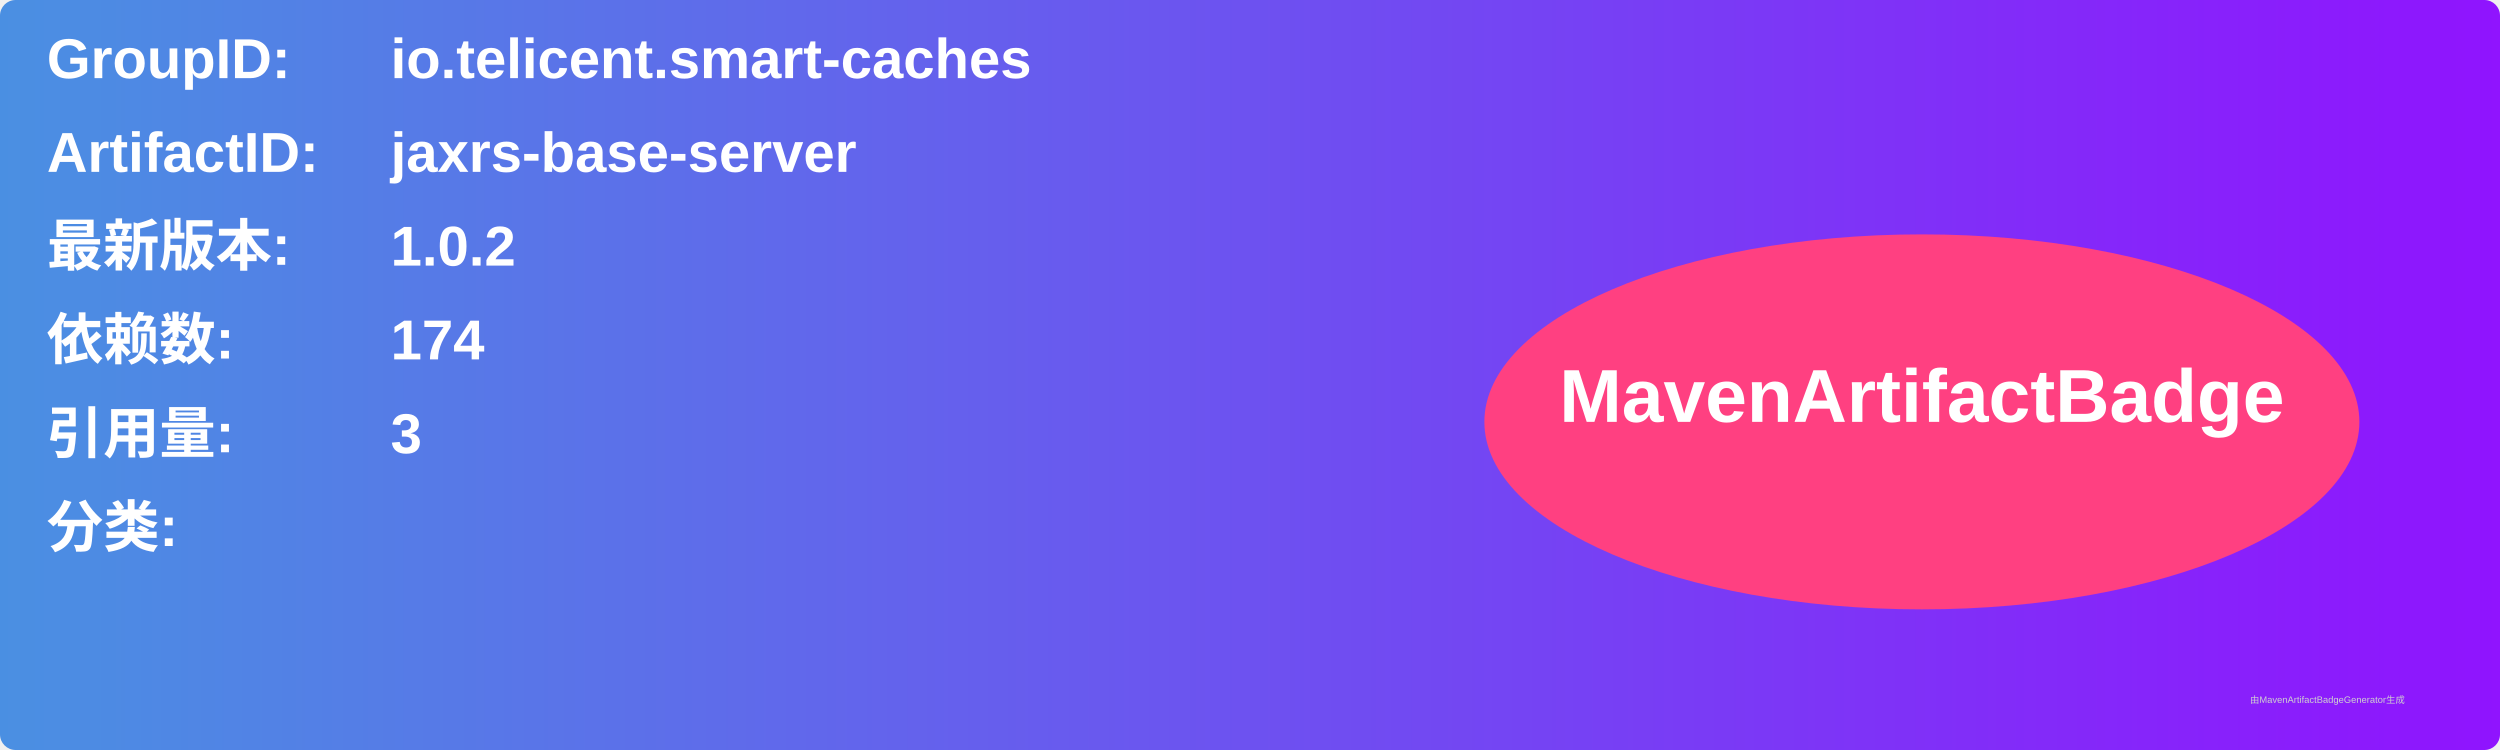
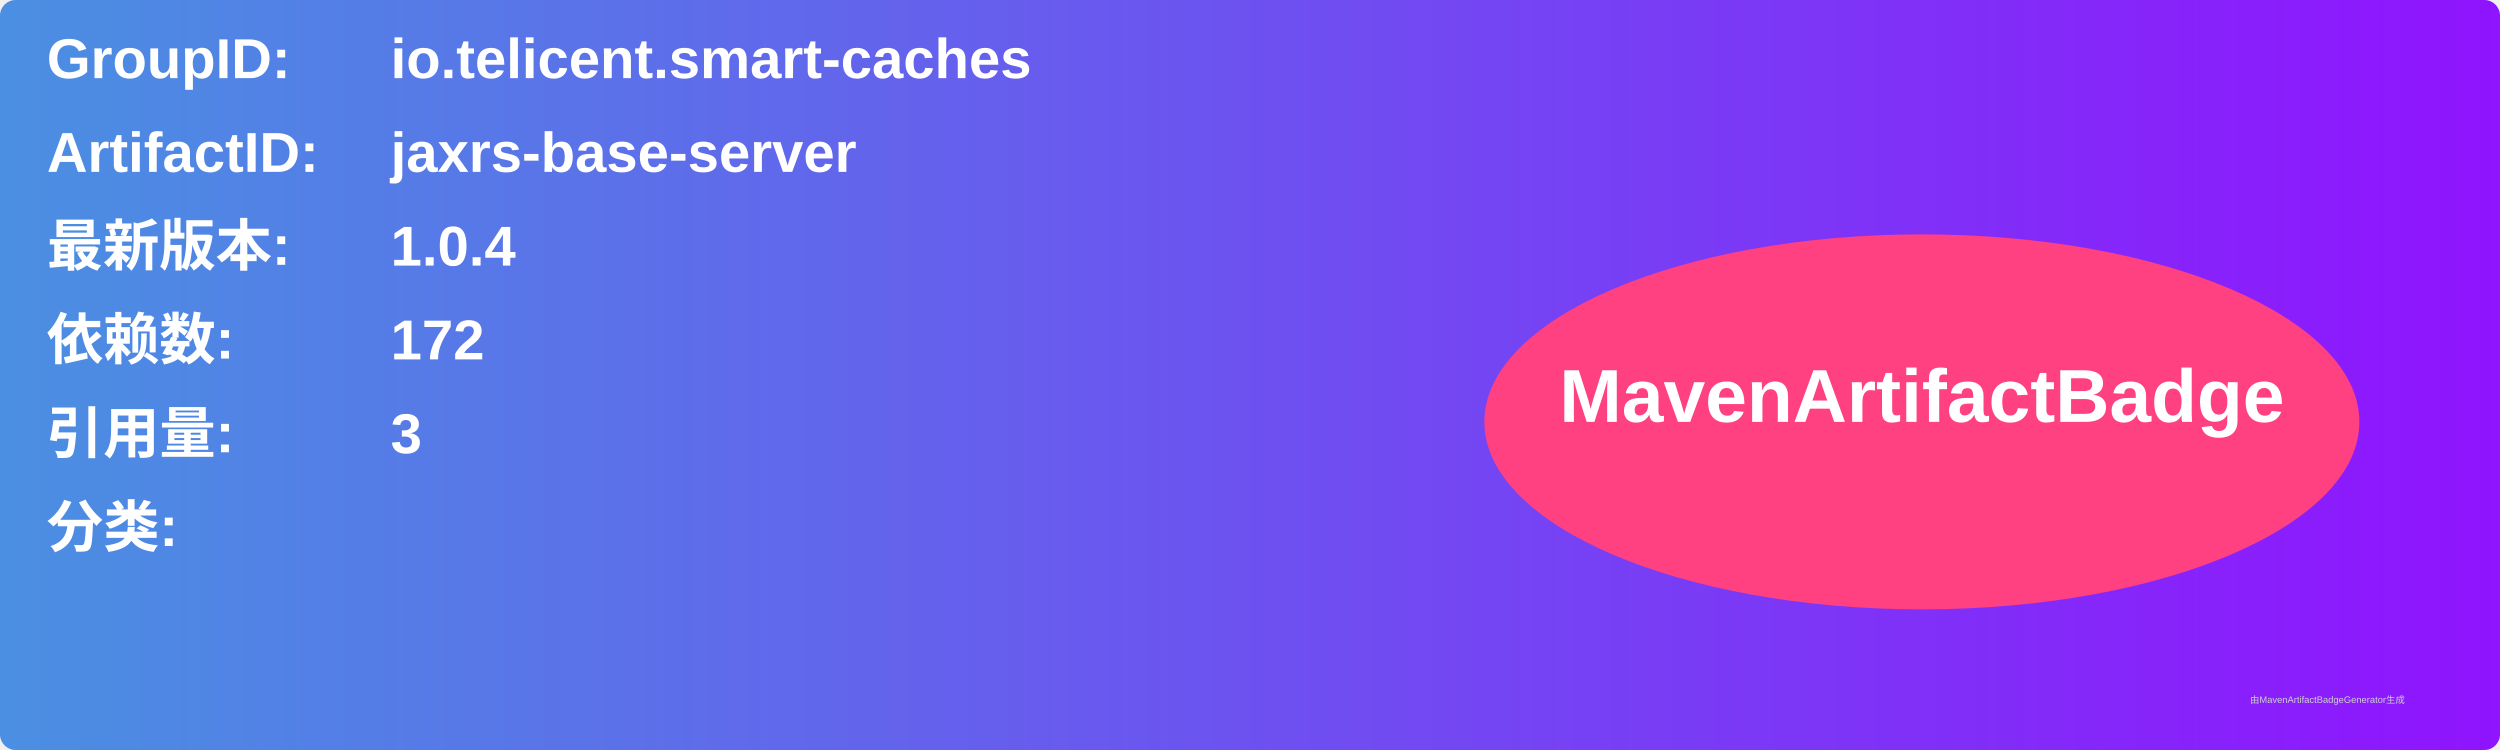
<svg xmlns="http://www.w3.org/2000/svg" width="800" height="240" viewBox="0 0 800 240">
  <linearGradient id="grad" x1="0%" y1="0%" x2="100%" y2="0%">
    <stop offset="0%" stop-color="#4a90e2" />
    <stop offset="100%" stop-color="#9013fe" />
  </linearGradient>
  <rect width="100%" height="100%" rx="5" ry="5" fill="url(#grad)" />
  <g transform="translate(15, 15)">
    <text x="0" y="10" font-family="Arial" font-size="18" fill="white" font-weight="bold" width="260">GroupID:</text>
    <text x="110" y="10" font-family="Arial" font-size="18" fill="white" font-weight="bold" width="460">io.telicent.smart-caches</text>
    <text x="0" y="40" font-family="Arial" font-size="18" fill="white" font-weight="bold" width="260">ArtifactID:</text>
    <text x="110" y="40" font-family="Arial" font-size="18" fill="white" font-weight="bold" width="460">jaxrs-base-server</text>
    <text x="0" y="70" font-family="Arial" font-size="18" fill="white" font-weight="bold">最新版本:</text>
    <text x="110" y="70" font-family="Arial" font-size="18" fill="white" font-weight="bold">
-       <tspan font-weight="bold">1.0.2</tspan>
+       <tspan font-weight="bold">1.0.4</tspan>
    </text>
    <text x="0" y="100" font-family="Arial" font-size="18" fill="white" font-weight="bold">依赖数: </text>
    <text x="110" y="100" font-family="Arial" font-size="18" fill="white">
-       <tspan font-weight="bold">174</tspan>
+       <tspan font-weight="bold">172</tspan>
    </text>
    <text x="0" y="130" font-family="Arial" font-size="18" fill="white" font-weight="bold">引用量: </text>
    <text x="110" y="130" font-family="Arial" font-size="18" fill="white">
      <tspan font-weight="bold">3</tspan>
    </text>
    <text x="0" y="160" font-family="Arial" font-size="18" fill="white" font-weight="bold">分类:</text>
    <text x="10" y="190" font-family="Arial" font-size="10" fill="white">
      <tspan font-weight="bold" />
    </text>
    <ellipse cx="600" cy="120" rx="140" ry="60" fill="#ff4081" />
    <text x="600" y="120" text-anchor="middle" font-family="Arial" font-size="24" fill="white" font-weight="bold">MavenArtifactBadge</text>
  </g>
  <text x="720" y="225" font-family="Arial" font-size="3" fill="#d0d0d0">由MavenArtifactBadgeGenerator生成</text>
</svg>
